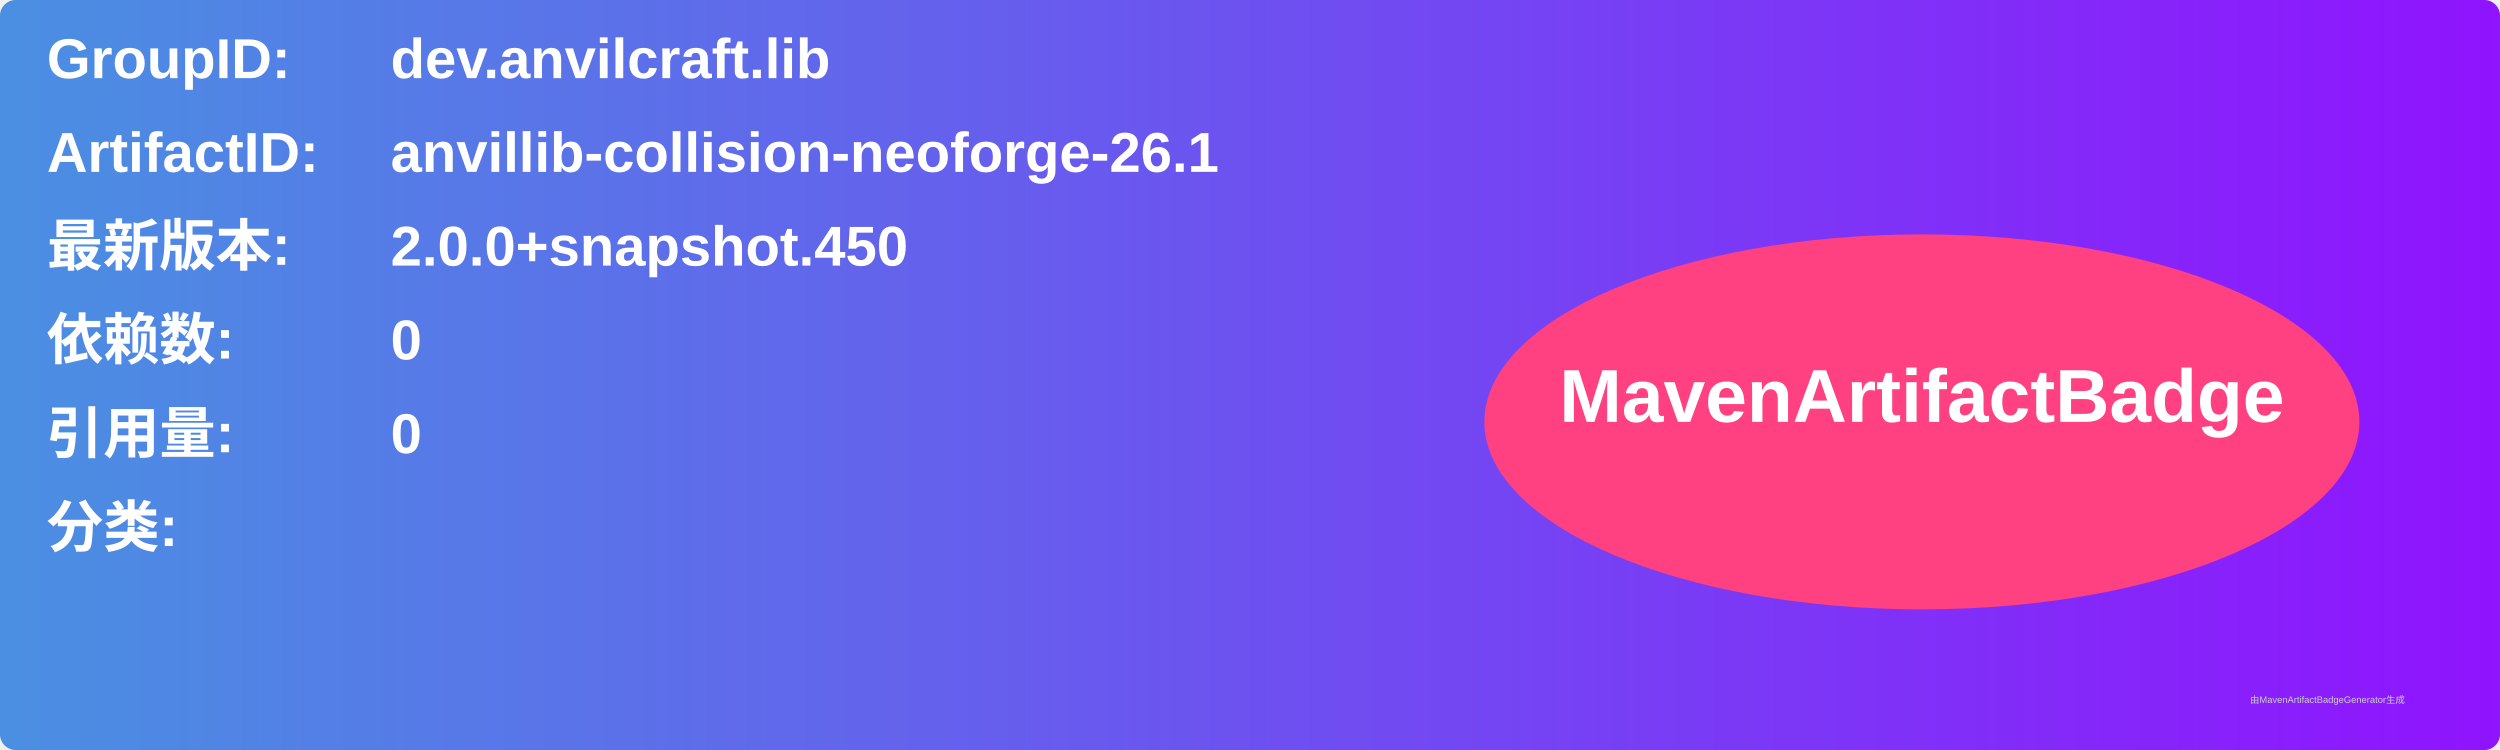
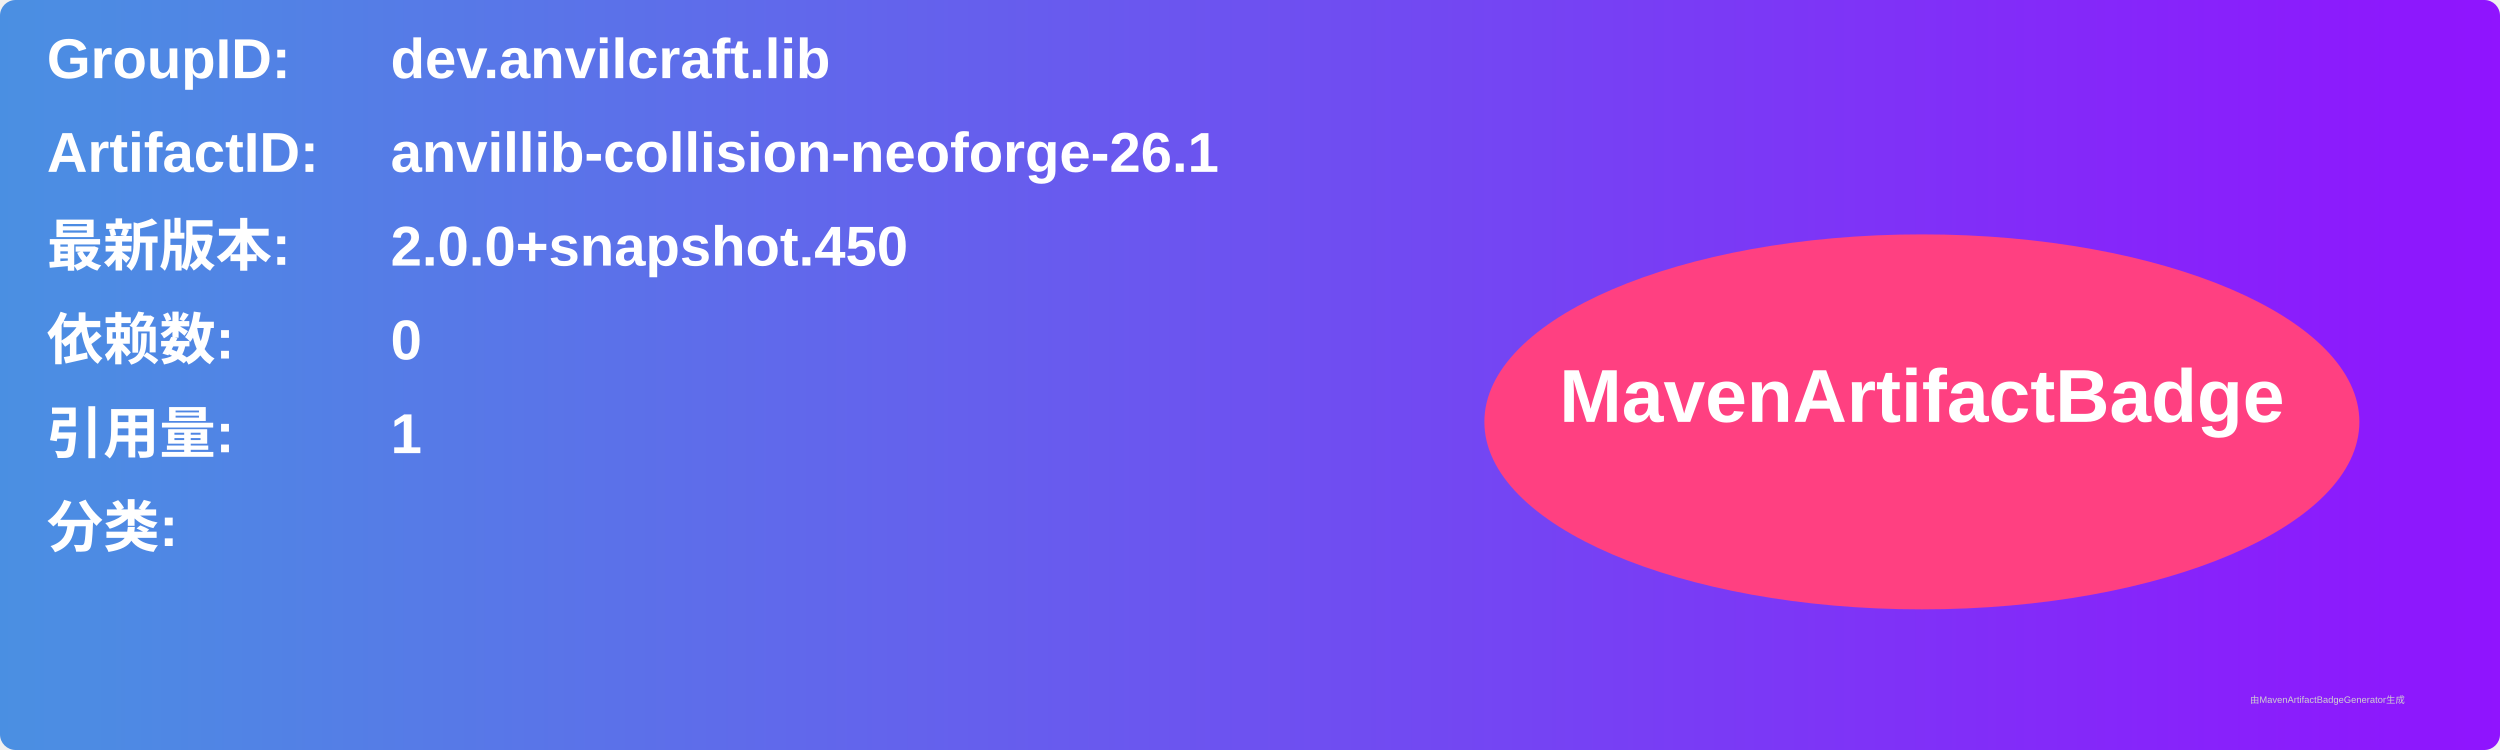
<svg xmlns="http://www.w3.org/2000/svg" width="800" height="240" viewBox="0 0 800 240">
  <linearGradient id="grad" x1="0%" y1="0%" x2="100%" y2="0%">
    <stop offset="0%" stop-color="#4a90e2" />
    <stop offset="100%" stop-color="#9013fe" />
  </linearGradient>
  <rect width="100%" height="100%" rx="5" ry="5" fill="url(#grad)" />
  <g transform="translate(15, 15)">
    <text x="0" y="10" font-family="Arial" font-size="18" fill="white" font-weight="bold" width="260">GroupID:</text>
    <text x="110" y="10" font-family="Arial" font-size="18" fill="white" font-weight="bold" width="460">dev.anvilcraft.lib</text>
    <text x="0" y="40" font-family="Arial" font-size="18" fill="white" font-weight="bold" width="260">ArtifactID:</text>
    <text x="110" y="40" font-family="Arial" font-size="18" fill="white" font-weight="bold" width="460">anvillib-collision-neoforge-26.1</text>
    <text x="0" y="70" font-family="Arial" font-size="18" fill="white" font-weight="bold">最新版本:</text>
    <text x="110" y="70" font-family="Arial" font-size="18" fill="white" font-weight="bold">
      <tspan font-weight="bold">2.0.0+snapshot.450</tspan>
    </text>
    <text x="0" y="100" font-family="Arial" font-size="18" fill="white" font-weight="bold">依赖数: </text>
    <text x="110" y="100" font-family="Arial" font-size="18" fill="white">
      <tspan font-weight="bold">0</tspan>
    </text>
    <text x="0" y="130" font-family="Arial" font-size="18" fill="white" font-weight="bold">引用量: </text>
    <text x="110" y="130" font-family="Arial" font-size="18" fill="white">
-       <tspan font-weight="bold">0</tspan>
+       <tspan font-weight="bold">1</tspan>
    </text>
    <text x="0" y="160" font-family="Arial" font-size="18" fill="white" font-weight="bold">分类:</text>
    <text x="10" y="190" font-family="Arial" font-size="10" fill="white">
      <tspan font-weight="bold" />
    </text>
    <ellipse cx="600" cy="120" rx="140" ry="60" fill="#ff4081" />
    <text x="600" y="120" text-anchor="middle" font-family="Arial" font-size="24" fill="white" font-weight="bold">MavenArtifactBadge</text>
  </g>
  <text x="720" y="225" font-family="Arial" font-size="3" fill="#d0d0d0">由MavenArtifactBadgeGenerator生成</text>
</svg>
